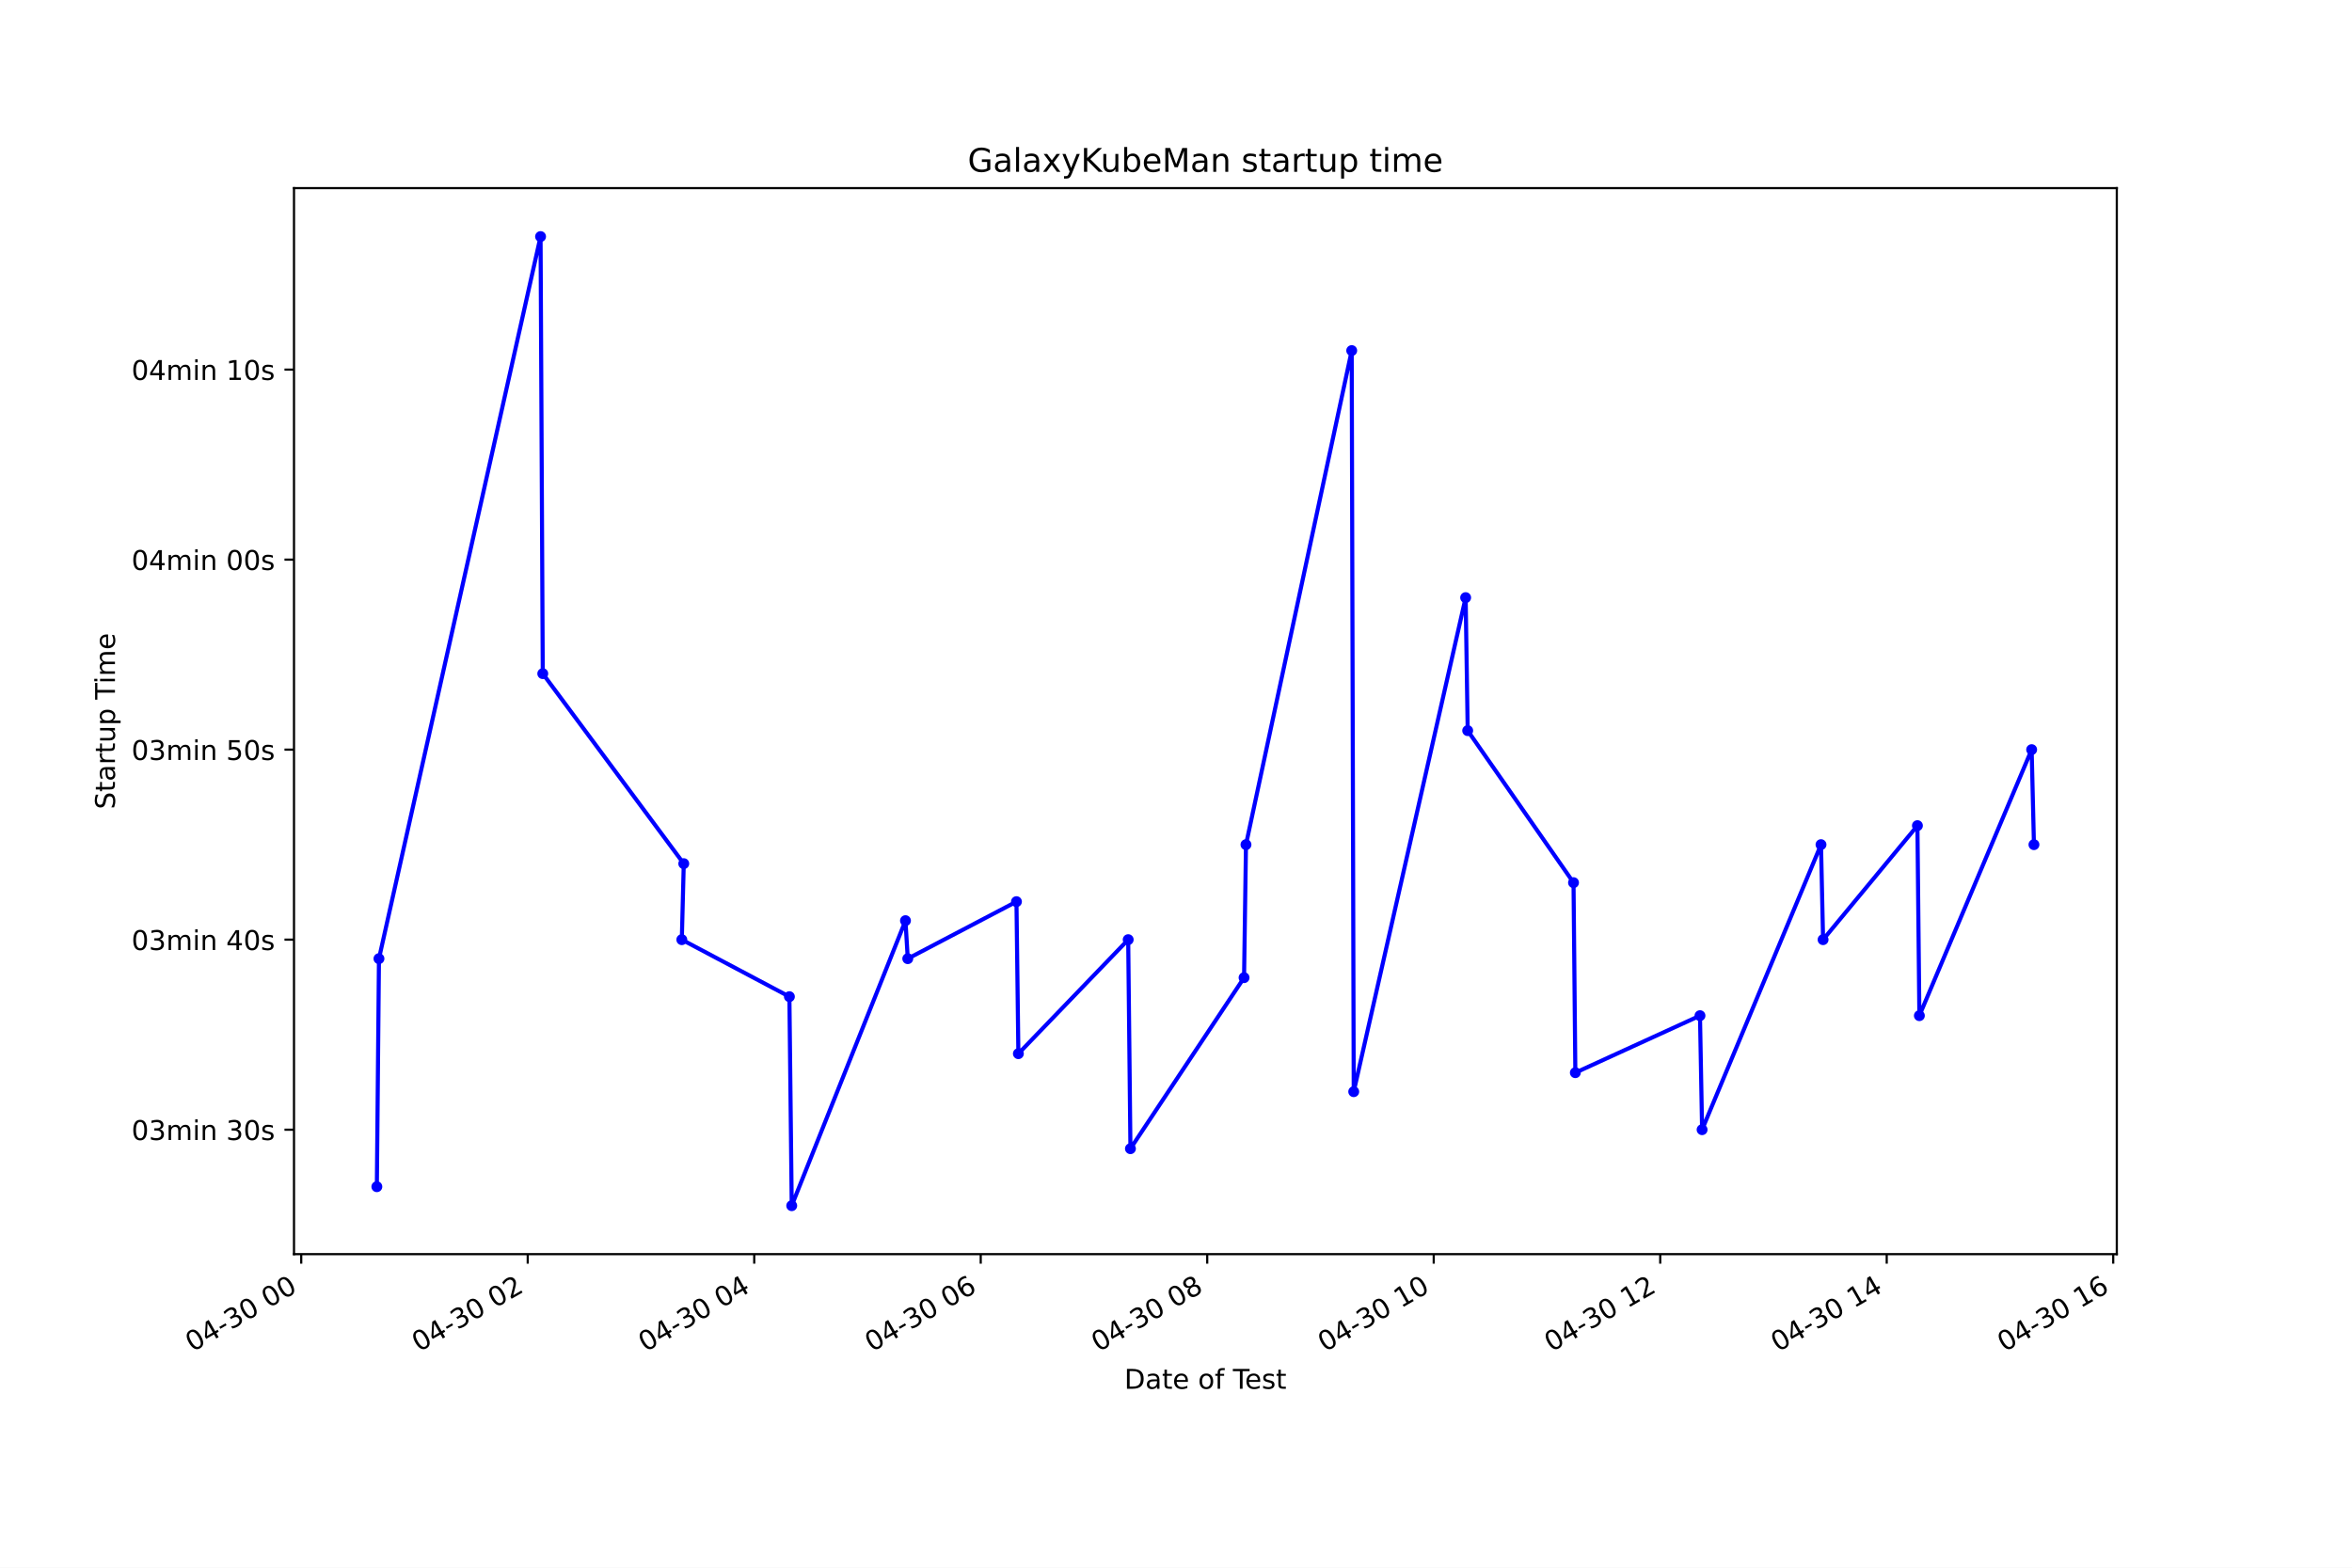
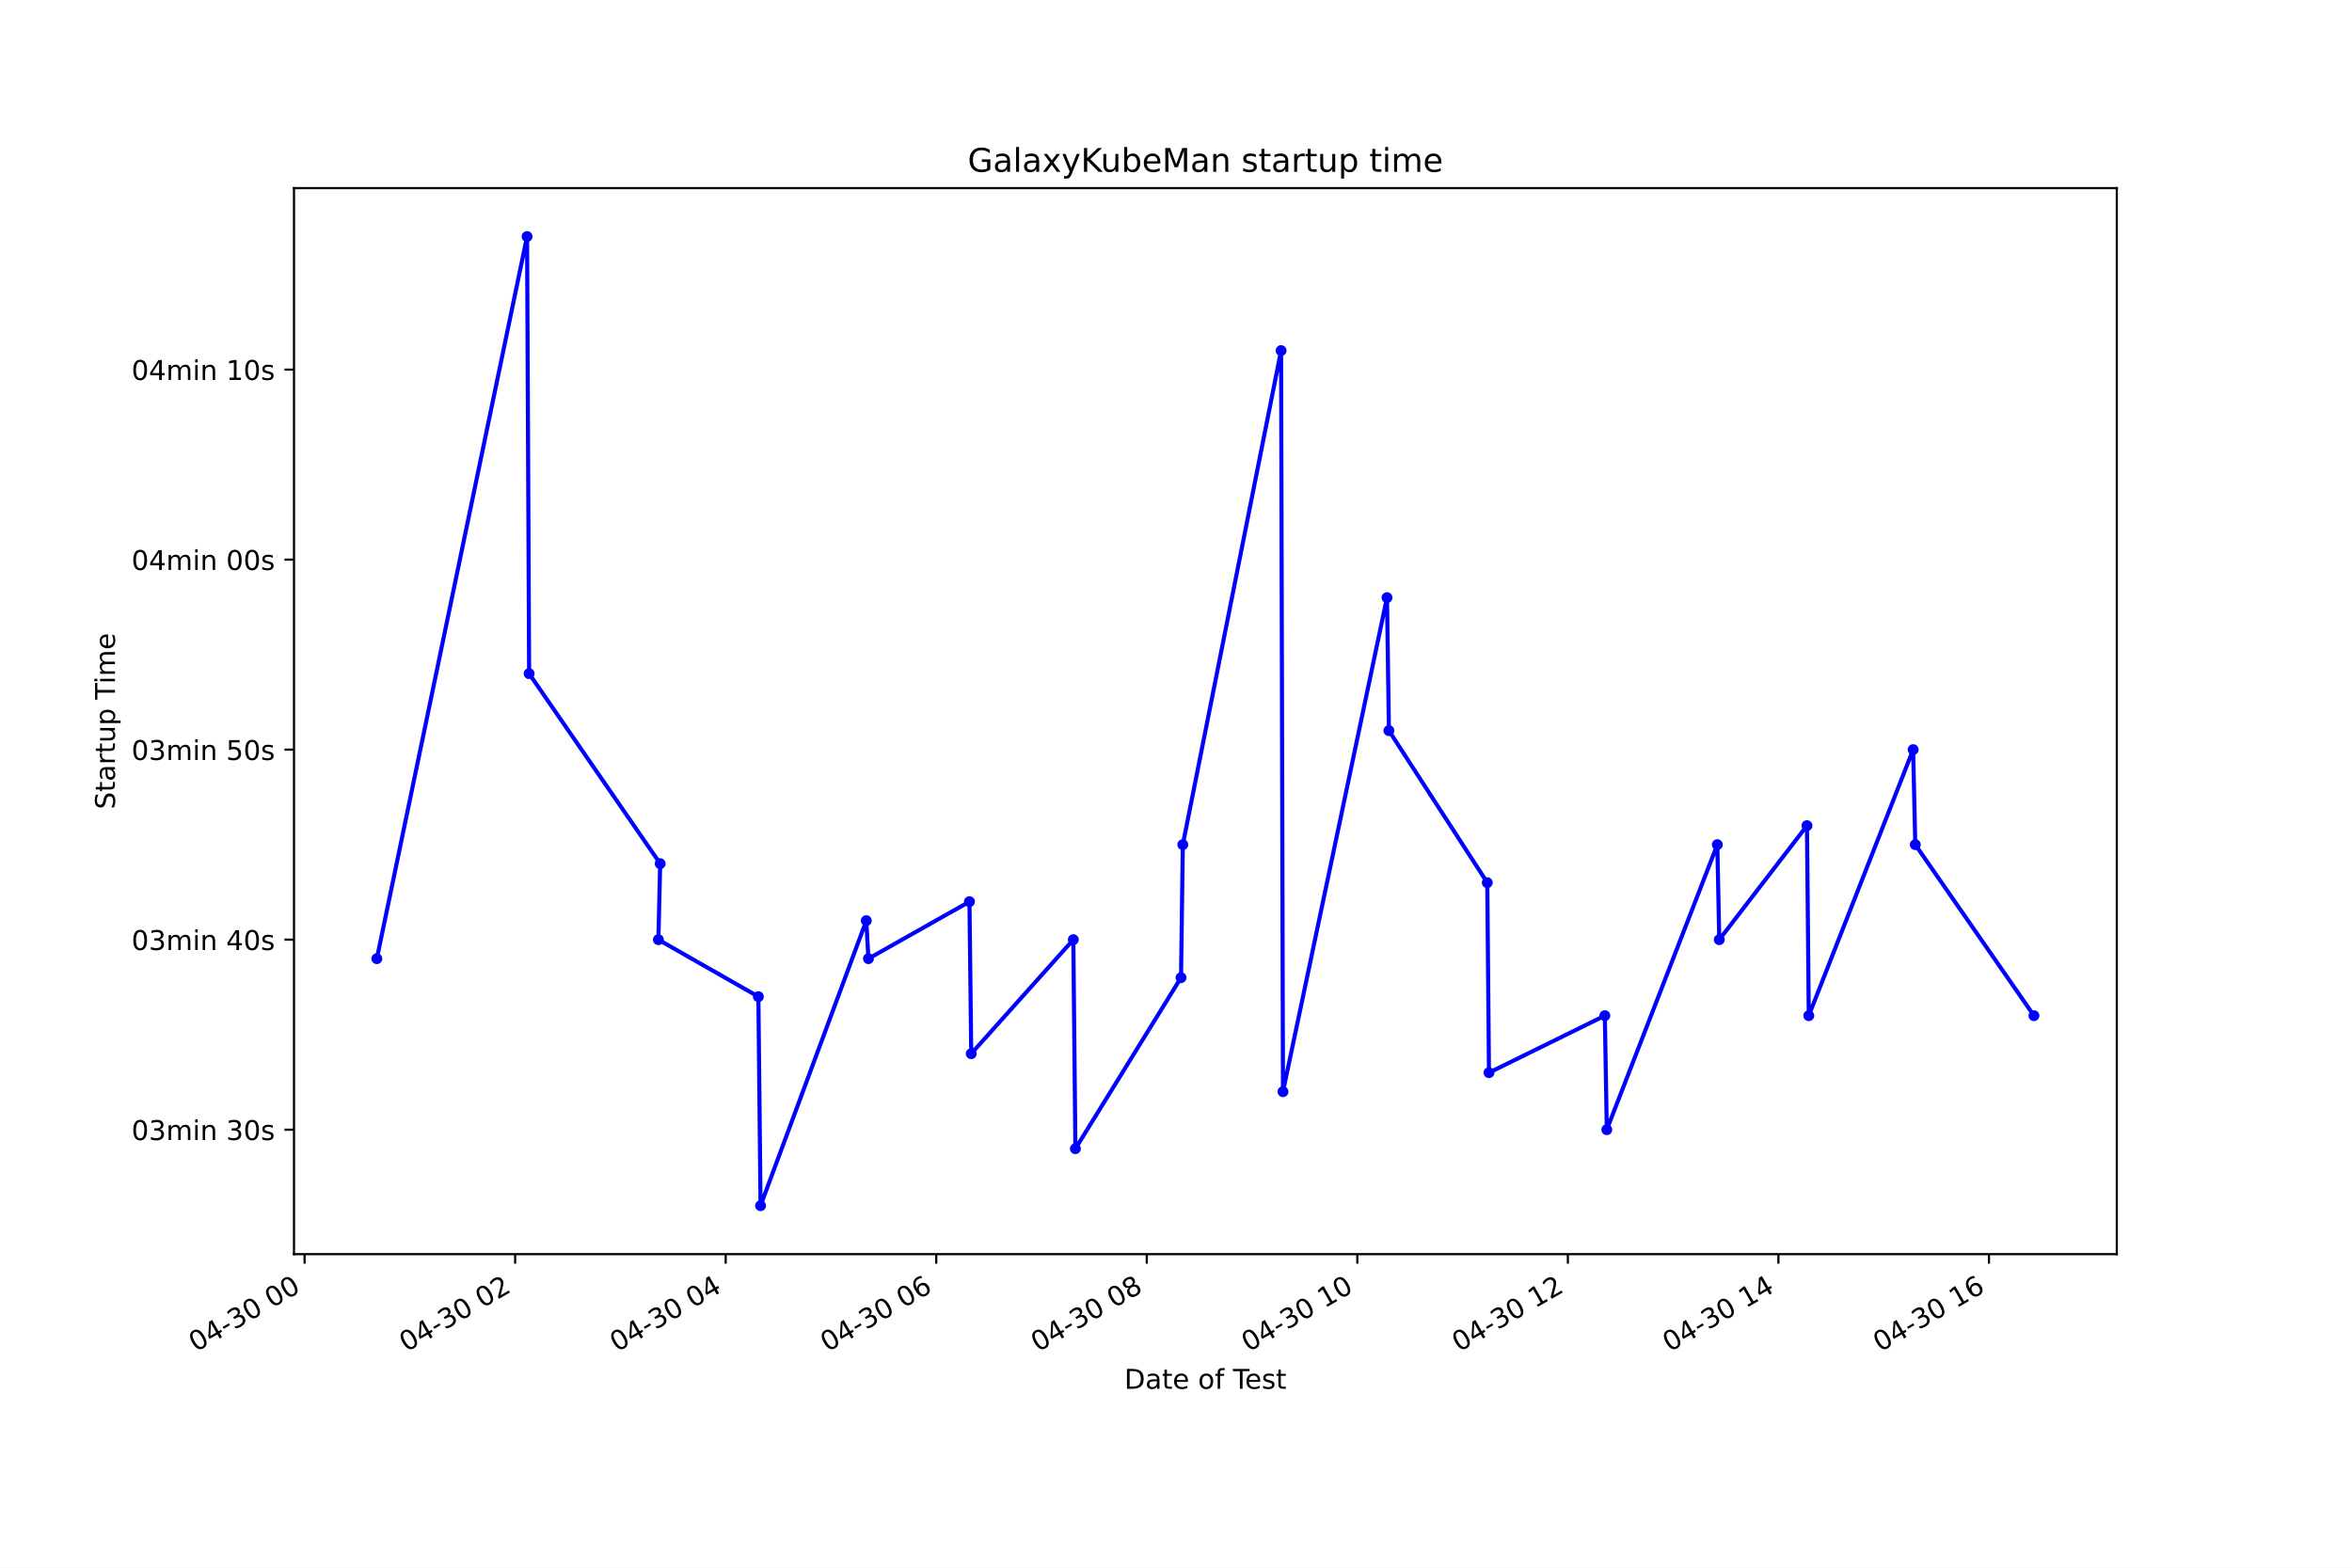
<svg xmlns="http://www.w3.org/2000/svg" xmlns:xlink="http://www.w3.org/1999/xlink" height="576pt" version="1.1" viewBox="0 0 864 576" width="864pt">
  <defs>
    <style type="text/css">*{stroke-linecap:butt;stroke-linejoin:round;}</style>
  </defs>
  <g id="figure_1">
    <g id="patch_1">
      <path d="M 0 576  L 864 576  L 864 0  L 0 0  z " style="fill:#ffffff;" />
    </g>
    <g id="axes_1">
      <g id="patch_2">
        <path d="M 108 460.8  L 777.6 460.8  L 777.6 69.12  L 108 69.12  z " style="fill:#ffffff;" />
      </g>
      <g id="matplotlib.axis_1">
        <g id="xtick_1">
          <g id="line2d_1">
            <defs>
-               <path d="M 0 0  L 0 3.5  " id="mf9274ac677" style="stroke:#000000;stroke-width:0.8;" />
+               <path d="M 0 0  L 0 3.5  " id="mee5ee96814" style="stroke:#000000;stroke-width:0.8;" />
            </defs>
            <g>
-               <use style="stroke:#000000;stroke-width:0.8;" x="110.656" xlink:href="#mf9274ac677" y="460.8" />
+               <use style="stroke:#000000;stroke-width:0.8;" x="111.892" xlink:href="#mee5ee96814" y="460.8" />
            </g>
          </g>
          <g id="text_1">
-             <g transform="translate(70.67843 496.8609)rotate(-30)scale(0.1 -0.1)">
+             <g transform="translate(71.91527 496.8609)rotate(-30)scale(0.1 -0.1)">
              <defs>
                <path d="M 2034 4250  Q 1547 4250 1301 3770  Q 1056 3291 1056 2328  Q 1056 1369 1301 889  Q 1547 409 2034 409  Q 2525 409 2770 889  Q 3016 1369 3016 2328  Q 3016 3291 2770 3770  Q 2525 4250 2034 4250  z M 2034 4750  Q 2819 4750 3233 4129  Q 3647 3509 3647 2328  Q 3647 1150 3233 529  Q 2819 -91 2034 -91  Q 1250 -91 836 529  Q 422 1150 422 2328  Q 422 3509 836 4129  Q 1250 4750 2034 4750  z " id="DejaVuSans-30" transform="scale(0.015625)" />
                <path d="M 2419 4116  L 825 1625  L 2419 1625  L 2419 4116  z M 2253 4666  L 3047 4666  L 3047 1625  L 3713 1625  L 3713 1100  L 3047 1100  L 3047 0  L 2419 0  L 2419 1100  L 313 1100  L 313 1709  L 2253 4666  z " id="DejaVuSans-34" transform="scale(0.015625)" />
                <path d="M 313 2009  L 1997 2009  L 1997 1497  L 313 1497  L 313 2009  z " id="DejaVuSans-2d" transform="scale(0.015625)" />
                <path d="M 2597 2516  Q 3050 2419 3304 2112  Q 3559 1806 3559 1356  Q 3559 666 3084 287  Q 2609 -91 1734 -91  Q 1441 -91 1130 -33  Q 819 25 488 141  L 488 750  Q 750 597 1062 519  Q 1375 441 1716 441  Q 2309 441 2620 675  Q 2931 909 2931 1356  Q 2931 1769 2642 2001  Q 2353 2234 1838 2234  L 1294 2234  L 1294 2753  L 1863 2753  Q 2328 2753 2575 2939  Q 2822 3125 2822 3475  Q 2822 3834 2567 4026  Q 2313 4219 1838 4219  Q 1578 4219 1281 4162  Q 984 4106 628 3988  L 628 4550  Q 988 4650 1302 4700  Q 1616 4750 1894 4750  Q 2613 4750 3031 4423  Q 3450 4097 3450 3541  Q 3450 3153 3228 2886  Q 3006 2619 2597 2516  z " id="DejaVuSans-33" transform="scale(0.015625)" />
                <path id="DejaVuSans-20" transform="scale(0.015625)" />
              </defs>
              <use xlink:href="#DejaVuSans-30" />
              <use x="63.623" xlink:href="#DejaVuSans-34" />
              <use x="127.246" xlink:href="#DejaVuSans-2d" />
              <use x="163.33" xlink:href="#DejaVuSans-33" />
              <use x="226.953" xlink:href="#DejaVuSans-30" />
              <use x="290.576" xlink:href="#DejaVuSans-20" />
              <use x="322.363" xlink:href="#DejaVuSans-30" />
              <use x="385.986" xlink:href="#DejaVuSans-30" />
            </g>
          </g>
        </g>
        <g id="xtick_2">
          <g id="line2d_2">
            <g>
-               <use style="stroke:#000000;stroke-width:0.8;" x="193.859" xlink:href="#mf9274ac677" y="460.8" />
+               <use style="stroke:#000000;stroke-width:0.8;" x="189.236" xlink:href="#mee5ee96814" y="460.8" />
            </g>
          </g>
          <g id="text_2">
-             <g transform="translate(153.8821 496.8609)rotate(-30)scale(0.1 -0.1)">
+             <g transform="translate(149.259 496.8609)rotate(-30)scale(0.1 -0.1)">
              <defs>
                <path d="M 1228 531  L 3431 531  L 3431 0  L 469 0  L 469 531  Q 828 903 1448 1529  Q 2069 2156 2228 2338  Q 2531 2678 2651 2914  Q 2772 3150 2772 3378  Q 2772 3750 2511 3984  Q 2250 4219 1831 4219  Q 1534 4219 1204 4116  Q 875 4013 500 3803  L 500 4441  Q 881 4594 1212 4672  Q 1544 4750 1819 4750  Q 2544 4750 2975 4387  Q 3406 4025 3406 3419  Q 3406 3131 3298 2873  Q 3191 2616 2906 2266  Q 2828 2175 2409 1742  Q 1991 1309 1228 531  z " id="DejaVuSans-32" transform="scale(0.015625)" />
              </defs>
              <use xlink:href="#DejaVuSans-30" />
              <use x="63.623" xlink:href="#DejaVuSans-34" />
              <use x="127.246" xlink:href="#DejaVuSans-2d" />
              <use x="163.33" xlink:href="#DejaVuSans-33" />
              <use x="226.953" xlink:href="#DejaVuSans-30" />
              <use x="290.576" xlink:href="#DejaVuSans-20" />
              <use x="322.363" xlink:href="#DejaVuSans-30" />
              <use x="385.986" xlink:href="#DejaVuSans-32" />
            </g>
          </g>
        </g>
        <g id="xtick_3">
          <g id="line2d_3">
            <g>
-               <use style="stroke:#000000;stroke-width:0.8;" x="277.063" xlink:href="#mf9274ac677" y="460.8" />
+               <use style="stroke:#000000;stroke-width:0.8;" x="266.58" xlink:href="#mee5ee96814" y="460.8" />
            </g>
          </g>
          <g id="text_3">
-             <g transform="translate(237.0858 496.8609)rotate(-30)scale(0.1 -0.1)">
+             <g transform="translate(226.6027 496.8609)rotate(-30)scale(0.1 -0.1)">
              <use xlink:href="#DejaVuSans-30" />
              <use x="63.623" xlink:href="#DejaVuSans-34" />
              <use x="127.246" xlink:href="#DejaVuSans-2d" />
              <use x="163.33" xlink:href="#DejaVuSans-33" />
              <use x="226.953" xlink:href="#DejaVuSans-30" />
              <use x="290.576" xlink:href="#DejaVuSans-20" />
              <use x="322.363" xlink:href="#DejaVuSans-30" />
              <use x="385.986" xlink:href="#DejaVuSans-34" />
            </g>
          </g>
        </g>
        <g id="xtick_4">
          <g id="line2d_4">
            <g>
-               <use style="stroke:#000000;stroke-width:0.8;" x="360.267" xlink:href="#mf9274ac677" y="460.8" />
+               <use style="stroke:#000000;stroke-width:0.8;" x="343.924" xlink:href="#mee5ee96814" y="460.8" />
            </g>
          </g>
          <g id="text_4">
-             <g transform="translate(320.2894 496.8609)rotate(-30)scale(0.1 -0.1)">
+             <g transform="translate(303.9464 496.8609)rotate(-30)scale(0.1 -0.1)">
              <defs>
                <path d="M 2113 2584  Q 1688 2584 1439 2293  Q 1191 2003 1191 1497  Q 1191 994 1439 701  Q 1688 409 2113 409  Q 2538 409 2786 701  Q 3034 994 3034 1497  Q 3034 2003 2786 2293  Q 2538 2584 2113 2584  z M 3366 4563  L 3366 3988  Q 3128 4100 2886 4159  Q 2644 4219 2406 4219  Q 1781 4219 1451 3797  Q 1122 3375 1075 2522  Q 1259 2794 1537 2939  Q 1816 3084 2150 3084  Q 2853 3084 3261 2657  Q 3669 2231 3669 1497  Q 3669 778 3244 343  Q 2819 -91 2113 -91  Q 1303 -91 875 529  Q 447 1150 447 2328  Q 447 3434 972 4092  Q 1497 4750 2381 4750  Q 2619 4750 2861 4703  Q 3103 4656 3366 4563  z " id="DejaVuSans-36" transform="scale(0.015625)" />
              </defs>
              <use xlink:href="#DejaVuSans-30" />
              <use x="63.623" xlink:href="#DejaVuSans-34" />
              <use x="127.246" xlink:href="#DejaVuSans-2d" />
              <use x="163.33" xlink:href="#DejaVuSans-33" />
              <use x="226.953" xlink:href="#DejaVuSans-30" />
              <use x="290.576" xlink:href="#DejaVuSans-20" />
              <use x="322.363" xlink:href="#DejaVuSans-30" />
              <use x="385.986" xlink:href="#DejaVuSans-36" />
            </g>
          </g>
        </g>
        <g id="xtick_5">
          <g id="line2d_5">
            <g>
-               <use style="stroke:#000000;stroke-width:0.8;" x="443.47" xlink:href="#mf9274ac677" y="460.8" />
+               <use style="stroke:#000000;stroke-width:0.8;" x="421.267" xlink:href="#mee5ee96814" y="460.8" />
            </g>
          </g>
          <g id="text_5">
-             <g transform="translate(403.4931 496.8609)rotate(-30)scale(0.1 -0.1)">
+             <g transform="translate(381.2901 496.8609)rotate(-30)scale(0.1 -0.1)">
              <defs>
                <path d="M 2034 2216  Q 1584 2216 1326 1975  Q 1069 1734 1069 1313  Q 1069 891 1326 650  Q 1584 409 2034 409  Q 2484 409 2743 651  Q 3003 894 3003 1313  Q 3003 1734 2745 1975  Q 2488 2216 2034 2216  z M 1403 2484  Q 997 2584 770 2862  Q 544 3141 544 3541  Q 544 4100 942 4425  Q 1341 4750 2034 4750  Q 2731 4750 3128 4425  Q 3525 4100 3525 3541  Q 3525 3141 3298 2862  Q 3072 2584 2669 2484  Q 3125 2378 3379 2068  Q 3634 1759 3634 1313  Q 3634 634 3220 271  Q 2806 -91 2034 -91  Q 1263 -91 848 271  Q 434 634 434 1313  Q 434 1759 690 2068  Q 947 2378 1403 2484  z M 1172 3481  Q 1172 3119 1398 2916  Q 1625 2713 2034 2713  Q 2441 2713 2670 2916  Q 2900 3119 2900 3481  Q 2900 3844 2670 4047  Q 2441 4250 2034 4250  Q 1625 4250 1398 4047  Q 1172 3844 1172 3481  z " id="DejaVuSans-38" transform="scale(0.015625)" />
              </defs>
              <use xlink:href="#DejaVuSans-30" />
              <use x="63.623" xlink:href="#DejaVuSans-34" />
              <use x="127.246" xlink:href="#DejaVuSans-2d" />
              <use x="163.33" xlink:href="#DejaVuSans-33" />
              <use x="226.953" xlink:href="#DejaVuSans-30" />
              <use x="290.576" xlink:href="#DejaVuSans-20" />
              <use x="322.363" xlink:href="#DejaVuSans-30" />
              <use x="385.986" xlink:href="#DejaVuSans-38" />
            </g>
          </g>
        </g>
        <g id="xtick_6">
          <g id="line2d_6">
            <g>
-               <use style="stroke:#000000;stroke-width:0.8;" x="526.674" xlink:href="#mf9274ac677" y="460.8" />
+               <use style="stroke:#000000;stroke-width:0.8;" x="498.611" xlink:href="#mee5ee96814" y="460.8" />
            </g>
          </g>
          <g id="text_6">
-             <g transform="translate(486.6968 496.8609)rotate(-30)scale(0.1 -0.1)">
+             <g transform="translate(458.6339 496.8609)rotate(-30)scale(0.1 -0.1)">
              <defs>
                <path d="M 794 531  L 1825 531  L 1825 4091  L 703 3866  L 703 4441  L 1819 4666  L 2450 4666  L 2450 531  L 3481 531  L 3481 0  L 794 0  L 794 531  z " id="DejaVuSans-31" transform="scale(0.015625)" />
              </defs>
              <use xlink:href="#DejaVuSans-30" />
              <use x="63.623" xlink:href="#DejaVuSans-34" />
              <use x="127.246" xlink:href="#DejaVuSans-2d" />
              <use x="163.33" xlink:href="#DejaVuSans-33" />
              <use x="226.953" xlink:href="#DejaVuSans-30" />
              <use x="290.576" xlink:href="#DejaVuSans-20" />
              <use x="322.363" xlink:href="#DejaVuSans-31" />
              <use x="385.986" xlink:href="#DejaVuSans-30" />
            </g>
          </g>
        </g>
        <g id="xtick_7">
          <g id="line2d_7">
            <g>
-               <use style="stroke:#000000;stroke-width:0.8;" x="609.878" xlink:href="#mf9274ac677" y="460.8" />
+               <use style="stroke:#000000;stroke-width:0.8;" x="575.955" xlink:href="#mee5ee96814" y="460.8" />
            </g>
          </g>
          <g id="text_7">
-             <g transform="translate(569.9004 496.8609)rotate(-30)scale(0.1 -0.1)">
+             <g transform="translate(535.9776 496.8609)rotate(-30)scale(0.1 -0.1)">
              <use xlink:href="#DejaVuSans-30" />
              <use x="63.623" xlink:href="#DejaVuSans-34" />
              <use x="127.246" xlink:href="#DejaVuSans-2d" />
              <use x="163.33" xlink:href="#DejaVuSans-33" />
              <use x="226.953" xlink:href="#DejaVuSans-30" />
              <use x="290.576" xlink:href="#DejaVuSans-20" />
              <use x="322.363" xlink:href="#DejaVuSans-31" />
              <use x="385.986" xlink:href="#DejaVuSans-32" />
            </g>
          </g>
        </g>
        <g id="xtick_8">
          <g id="line2d_8">
            <g>
-               <use style="stroke:#000000;stroke-width:0.8;" x="693.081" xlink:href="#mf9274ac677" y="460.8" />
+               <use style="stroke:#000000;stroke-width:0.8;" x="653.298" xlink:href="#mee5ee96814" y="460.8" />
            </g>
          </g>
          <g id="text_8">
-             <g transform="translate(653.1041 496.8609)rotate(-30)scale(0.1 -0.1)">
+             <g transform="translate(613.3213 496.8609)rotate(-30)scale(0.1 -0.1)">
              <use xlink:href="#DejaVuSans-30" />
              <use x="63.623" xlink:href="#DejaVuSans-34" />
              <use x="127.246" xlink:href="#DejaVuSans-2d" />
              <use x="163.33" xlink:href="#DejaVuSans-33" />
              <use x="226.953" xlink:href="#DejaVuSans-30" />
              <use x="290.576" xlink:href="#DejaVuSans-20" />
              <use x="322.363" xlink:href="#DejaVuSans-31" />
              <use x="385.986" xlink:href="#DejaVuSans-34" />
            </g>
          </g>
        </g>
        <g id="xtick_9">
          <g id="line2d_9">
            <g>
-               <use style="stroke:#000000;stroke-width:0.8;" x="776.285" xlink:href="#mf9274ac677" y="460.8" />
+               <use style="stroke:#000000;stroke-width:0.8;" x="730.642" xlink:href="#mee5ee96814" y="460.8" />
            </g>
          </g>
          <g id="text_9">
-             <g transform="translate(736.3078 496.8609)rotate(-30)scale(0.1 -0.1)">
+             <g transform="translate(690.665 496.8609)rotate(-30)scale(0.1 -0.1)">
              <use xlink:href="#DejaVuSans-30" />
              <use x="63.623" xlink:href="#DejaVuSans-34" />
              <use x="127.246" xlink:href="#DejaVuSans-2d" />
              <use x="163.33" xlink:href="#DejaVuSans-33" />
              <use x="226.953" xlink:href="#DejaVuSans-30" />
              <use x="290.576" xlink:href="#DejaVuSans-20" />
              <use x="322.363" xlink:href="#DejaVuSans-31" />
              <use x="385.986" xlink:href="#DejaVuSans-36" />
            </g>
          </g>
        </g>
        <g id="text_10">
          <g transform="translate(413.0063 510.2604)scale(0.1 -0.1)">
            <defs>
              <path d="M 1259 4147  L 1259 519  L 2022 519  Q 2988 519 3436 956  Q 3884 1394 3884 2338  Q 3884 3275 3436 3711  Q 2988 4147 2022 4147  L 1259 4147  z M 628 4666  L 1925 4666  Q 3281 4666 3915 4102  Q 4550 3538 4550 2338  Q 4550 1131 3912 565  Q 3275 0 1925 0  L 628 0  L 628 4666  z " id="DejaVuSans-44" transform="scale(0.015625)" />
              <path d="M 2194 1759  Q 1497 1759 1228 1600  Q 959 1441 959 1056  Q 959 750 1161 570  Q 1363 391 1709 391  Q 2188 391 2477 730  Q 2766 1069 2766 1631  L 2766 1759  L 2194 1759  z M 3341 1997  L 3341 0  L 2766 0  L 2766 531  Q 2569 213 2275 61  Q 1981 -91 1556 -91  Q 1019 -91 701 211  Q 384 513 384 1019  Q 384 1609 779 1909  Q 1175 2209 1959 2209  L 2766 2209  L 2766 2266  Q 2766 2663 2505 2880  Q 2244 3097 1772 3097  Q 1472 3097 1187 3025  Q 903 2953 641 2809  L 641 3341  Q 956 3463 1253 3523  Q 1550 3584 1831 3584  Q 2591 3584 2966 3190  Q 3341 2797 3341 1997  z " id="DejaVuSans-61" transform="scale(0.015625)" />
              <path d="M 1172 4494  L 1172 3500  L 2356 3500  L 2356 3053  L 1172 3053  L 1172 1153  Q 1172 725 1289 603  Q 1406 481 1766 481  L 2356 481  L 2356 0  L 1766 0  Q 1100 0 847 248  Q 594 497 594 1153  L 594 3053  L 172 3053  L 172 3500  L 594 3500  L 594 4494  L 1172 4494  z " id="DejaVuSans-74" transform="scale(0.015625)" />
              <path d="M 3597 1894  L 3597 1613  L 953 1613  Q 991 1019 1311 708  Q 1631 397 2203 397  Q 2534 397 2845 478  Q 3156 559 3463 722  L 3463 178  Q 3153 47 2828 -22  Q 2503 -91 2169 -91  Q 1331 -91 842 396  Q 353 884 353 1716  Q 353 2575 817 3079  Q 1281 3584 2069 3584  Q 2775 3584 3186 3129  Q 3597 2675 3597 1894  z M 3022 2063  Q 3016 2534 2758 2815  Q 2500 3097 2075 3097  Q 1594 3097 1305 2825  Q 1016 2553 972 2059  L 3022 2063  z " id="DejaVuSans-65" transform="scale(0.015625)" />
              <path d="M 1959 3097  Q 1497 3097 1228 2736  Q 959 2375 959 1747  Q 959 1119 1226 758  Q 1494 397 1959 397  Q 2419 397 2687 759  Q 2956 1122 2956 1747  Q 2956 2369 2687 2733  Q 2419 3097 1959 3097  z M 1959 3584  Q 2709 3584 3137 3096  Q 3566 2609 3566 1747  Q 3566 888 3137 398  Q 2709 -91 1959 -91  Q 1206 -91 779 398  Q 353 888 353 1747  Q 353 2609 779 3096  Q 1206 3584 1959 3584  z " id="DejaVuSans-6f" transform="scale(0.015625)" />
              <path d="M 2375 4863  L 2375 4384  L 1825 4384  Q 1516 4384 1395 4259  Q 1275 4134 1275 3809  L 1275 3500  L 2222 3500  L 2222 3053  L 1275 3053  L 1275 0  L 697 0  L 697 3053  L 147 3053  L 147 3500  L 697 3500  L 697 3744  Q 697 4328 969 4595  Q 1241 4863 1831 4863  L 2375 4863  z " id="DejaVuSans-66" transform="scale(0.015625)" />
              <path d="M -19 4666  L 3928 4666  L 3928 4134  L 2272 4134  L 2272 0  L 1638 0  L 1638 4134  L -19 4134  L -19 4666  z " id="DejaVuSans-54" transform="scale(0.015625)" />
              <path d="M 2834 3397  L 2834 2853  Q 2591 2978 2328 3040  Q 2066 3103 1784 3103  Q 1356 3103 1142 2972  Q 928 2841 928 2578  Q 928 2378 1081 2264  Q 1234 2150 1697 2047  L 1894 2003  Q 2506 1872 2764 1633  Q 3022 1394 3022 966  Q 3022 478 2636 193  Q 2250 -91 1575 -91  Q 1294 -91 989 -36  Q 684 19 347 128  L 347 722  Q 666 556 975 473  Q 1284 391 1588 391  Q 1994 391 2212 530  Q 2431 669 2431 922  Q 2431 1156 2273 1281  Q 2116 1406 1581 1522  L 1381 1569  Q 847 1681 609 1914  Q 372 2147 372 2553  Q 372 3047 722 3315  Q 1072 3584 1716 3584  Q 2034 3584 2315 3537  Q 2597 3491 2834 3397  z " id="DejaVuSans-73" transform="scale(0.015625)" />
            </defs>
            <use xlink:href="#DejaVuSans-44" />
            <use x="77.002" xlink:href="#DejaVuSans-61" />
            <use x="138.281" xlink:href="#DejaVuSans-74" />
            <use x="177.49" xlink:href="#DejaVuSans-65" />
            <use x="239.014" xlink:href="#DejaVuSans-20" />
            <use x="270.801" xlink:href="#DejaVuSans-6f" />
            <use x="331.982" xlink:href="#DejaVuSans-66" />
            <use x="367.188" xlink:href="#DejaVuSans-20" />
            <use x="398.975" xlink:href="#DejaVuSans-54" />
            <use x="443.059" xlink:href="#DejaVuSans-65" />
            <use x="504.582" xlink:href="#DejaVuSans-73" />
            <use x="556.682" xlink:href="#DejaVuSans-74" />
          </g>
        </g>
      </g>
      <g id="matplotlib.axis_2">
        <g id="ytick_1">
          <g id="line2d_10">
            <defs>
-               <path d="M 0 0  L -3.5 0  " id="m0f11f7cb62" style="stroke:#000000;stroke-width:0.8;" />
+               <path d="M 0 0  L -3.5 0  " id="m73aed9c0f0" style="stroke:#000000;stroke-width:0.8;" />
            </defs>
            <g>
-               <use style="stroke:#000000;stroke-width:0.8;" x="108" xlink:href="#m0f11f7cb62" y="415.069" />
+               <use style="stroke:#000000;stroke-width:0.8;" x="108" xlink:href="#m73aed9c0f0" y="415.069" />
            </g>
          </g>
          <g id="text_11">
            <g transform="translate(48.30625 418.8683)scale(0.1 -0.1)">
              <defs>
                <path d="M 3328 2828  Q 3544 3216 3844 3400  Q 4144 3584 4550 3584  Q 5097 3584 5394 3201  Q 5691 2819 5691 2113  L 5691 0  L 5113 0  L 5113 2094  Q 5113 2597 4934 2840  Q 4756 3084 4391 3084  Q 3944 3084 3684 2787  Q 3425 2491 3425 1978  L 3425 0  L 2847 0  L 2847 2094  Q 2847 2600 2669 2842  Q 2491 3084 2119 3084  Q 1678 3084 1418 2786  Q 1159 2488 1159 1978  L 1159 0  L 581 0  L 581 3500  L 1159 3500  L 1159 2956  Q 1356 3278 1631 3431  Q 1906 3584 2284 3584  Q 2666 3584 2933 3390  Q 3200 3197 3328 2828  z " id="DejaVuSans-6d" transform="scale(0.015625)" />
                <path d="M 603 3500  L 1178 3500  L 1178 0  L 603 0  L 603 3500  z M 603 4863  L 1178 4863  L 1178 4134  L 603 4134  L 603 4863  z " id="DejaVuSans-69" transform="scale(0.015625)" />
                <path d="M 3513 2113  L 3513 0  L 2938 0  L 2938 2094  Q 2938 2591 2744 2837  Q 2550 3084 2163 3084  Q 1697 3084 1428 2787  Q 1159 2491 1159 1978  L 1159 0  L 581 0  L 581 3500  L 1159 3500  L 1159 2956  Q 1366 3272 1645 3428  Q 1925 3584 2291 3584  Q 2894 3584 3203 3211  Q 3513 2838 3513 2113  z " id="DejaVuSans-6e" transform="scale(0.015625)" />
              </defs>
              <use xlink:href="#DejaVuSans-30" />
              <use x="63.623" xlink:href="#DejaVuSans-33" />
              <use x="127.246" xlink:href="#DejaVuSans-6d" />
              <use x="224.658" xlink:href="#DejaVuSans-69" />
              <use x="252.441" xlink:href="#DejaVuSans-6e" />
              <use x="315.82" xlink:href="#DejaVuSans-20" />
              <use x="347.607" xlink:href="#DejaVuSans-33" />
              <use x="411.23" xlink:href="#DejaVuSans-30" />
              <use x="474.854" xlink:href="#DejaVuSans-73" />
            </g>
          </g>
        </g>
        <g id="ytick_2">
          <g id="line2d_11">
            <g>
-               <use style="stroke:#000000;stroke-width:0.8;" x="108" xlink:href="#m0f11f7cb62" y="345.251" />
+               <use style="stroke:#000000;stroke-width:0.8;" x="108" xlink:href="#m73aed9c0f0" y="345.251" />
            </g>
          </g>
          <g id="text_12">
            <g transform="translate(48.30625 349.0501)scale(0.1 -0.1)">
              <use xlink:href="#DejaVuSans-30" />
              <use x="63.623" xlink:href="#DejaVuSans-33" />
              <use x="127.246" xlink:href="#DejaVuSans-6d" />
              <use x="224.658" xlink:href="#DejaVuSans-69" />
              <use x="252.441" xlink:href="#DejaVuSans-6e" />
              <use x="315.82" xlink:href="#DejaVuSans-20" />
              <use x="347.607" xlink:href="#DejaVuSans-34" />
              <use x="411.23" xlink:href="#DejaVuSans-30" />
              <use x="474.854" xlink:href="#DejaVuSans-73" />
            </g>
          </g>
        </g>
        <g id="ytick_3">
          <g id="line2d_12">
            <g>
-               <use style="stroke:#000000;stroke-width:0.8;" x="108" xlink:href="#m0f11f7cb62" y="275.433" />
+               <use style="stroke:#000000;stroke-width:0.8;" x="108" xlink:href="#m73aed9c0f0" y="275.433" />
            </g>
          </g>
          <g id="text_13">
            <g transform="translate(48.30625 279.2319)scale(0.1 -0.1)">
              <defs>
                <path d="M 691 4666  L 3169 4666  L 3169 4134  L 1269 4134  L 1269 2991  Q 1406 3038 1543 3061  Q 1681 3084 1819 3084  Q 2600 3084 3056 2656  Q 3513 2228 3513 1497  Q 3513 744 3044 326  Q 2575 -91 1722 -91  Q 1428 -91 1123 -41  Q 819 9 494 109  L 494 744  Q 775 591 1075 516  Q 1375 441 1709 441  Q 2250 441 2565 725  Q 2881 1009 2881 1497  Q 2881 1984 2565 2268  Q 2250 2553 1709 2553  Q 1456 2553 1204 2497  Q 953 2441 691 2322  L 691 4666  z " id="DejaVuSans-35" transform="scale(0.015625)" />
              </defs>
              <use xlink:href="#DejaVuSans-30" />
              <use x="63.623" xlink:href="#DejaVuSans-33" />
              <use x="127.246" xlink:href="#DejaVuSans-6d" />
              <use x="224.658" xlink:href="#DejaVuSans-69" />
              <use x="252.441" xlink:href="#DejaVuSans-6e" />
              <use x="315.82" xlink:href="#DejaVuSans-20" />
              <use x="347.607" xlink:href="#DejaVuSans-35" />
              <use x="411.23" xlink:href="#DejaVuSans-30" />
              <use x="474.854" xlink:href="#DejaVuSans-73" />
            </g>
          </g>
        </g>
        <g id="ytick_4">
          <g id="line2d_13">
            <g>
-               <use style="stroke:#000000;stroke-width:0.8;" x="108" xlink:href="#m0f11f7cb62" y="205.615" />
+               <use style="stroke:#000000;stroke-width:0.8;" x="108" xlink:href="#m73aed9c0f0" y="205.615" />
            </g>
          </g>
          <g id="text_14">
            <g transform="translate(48.30625 209.4138)scale(0.1 -0.1)">
              <use xlink:href="#DejaVuSans-30" />
              <use x="63.623" xlink:href="#DejaVuSans-34" />
              <use x="127.246" xlink:href="#DejaVuSans-6d" />
              <use x="224.658" xlink:href="#DejaVuSans-69" />
              <use x="252.441" xlink:href="#DejaVuSans-6e" />
              <use x="315.82" xlink:href="#DejaVuSans-20" />
              <use x="347.607" xlink:href="#DejaVuSans-30" />
              <use x="411.23" xlink:href="#DejaVuSans-30" />
              <use x="474.854" xlink:href="#DejaVuSans-73" />
            </g>
          </g>
        </g>
        <g id="ytick_5">
          <g id="line2d_14">
            <g>
-               <use style="stroke:#000000;stroke-width:0.8;" x="108" xlink:href="#m0f11f7cb62" y="135.796" />
+               <use style="stroke:#000000;stroke-width:0.8;" x="108" xlink:href="#m73aed9c0f0" y="135.796" />
            </g>
          </g>
          <g id="text_15">
            <g transform="translate(48.30625 139.5956)scale(0.1 -0.1)">
              <use xlink:href="#DejaVuSans-30" />
              <use x="63.623" xlink:href="#DejaVuSans-34" />
              <use x="127.246" xlink:href="#DejaVuSans-6d" />
              <use x="224.658" xlink:href="#DejaVuSans-69" />
              <use x="252.441" xlink:href="#DejaVuSans-6e" />
              <use x="315.82" xlink:href="#DejaVuSans-20" />
              <use x="347.607" xlink:href="#DejaVuSans-31" />
              <use x="411.23" xlink:href="#DejaVuSans-30" />
              <use x="474.854" xlink:href="#DejaVuSans-73" />
            </g>
          </g>
        </g>
        <g id="text_16">
          <g transform="translate(42.22656 297.3397)rotate(-90)scale(0.1 -0.1)">
            <defs>
              <path d="M 3425 4513  L 3425 3897  Q 3066 4069 2747 4153  Q 2428 4238 2131 4238  Q 1616 4238 1336 4038  Q 1056 3838 1056 3469  Q 1056 3159 1242 3001  Q 1428 2844 1947 2747  L 2328 2669  Q 3034 2534 3370 2195  Q 3706 1856 3706 1288  Q 3706 609 3251 259  Q 2797 -91 1919 -91  Q 1588 -91 1214 -16  Q 841 59 441 206  L 441 856  Q 825 641 1194 531  Q 1563 422 1919 422  Q 2459 422 2753 634  Q 3047 847 3047 1241  Q 3047 1584 2836 1778  Q 2625 1972 2144 2069  L 1759 2144  Q 1053 2284 737 2584  Q 422 2884 422 3419  Q 422 4038 858 4394  Q 1294 4750 2059 4750  Q 2388 4750 2728 4690  Q 3069 4631 3425 4513  z " id="DejaVuSans-53" transform="scale(0.015625)" />
              <path d="M 2631 2963  Q 2534 3019 2420 3045  Q 2306 3072 2169 3072  Q 1681 3072 1420 2755  Q 1159 2438 1159 1844  L 1159 0  L 581 0  L 581 3500  L 1159 3500  L 1159 2956  Q 1341 3275 1631 3429  Q 1922 3584 2338 3584  Q 2397 3584 2469 3576  Q 2541 3569 2628 3553  L 2631 2963  z " id="DejaVuSans-72" transform="scale(0.015625)" />
              <path d="M 544 1381  L 544 3500  L 1119 3500  L 1119 1403  Q 1119 906 1312 657  Q 1506 409 1894 409  Q 2359 409 2629 706  Q 2900 1003 2900 1516  L 2900 3500  L 3475 3500  L 3475 0  L 2900 0  L 2900 538  Q 2691 219 2414 64  Q 2138 -91 1772 -91  Q 1169 -91 856 284  Q 544 659 544 1381  z M 1991 3584  L 1991 3584  z " id="DejaVuSans-75" transform="scale(0.015625)" />
              <path d="M 1159 525  L 1159 -1331  L 581 -1331  L 581 3500  L 1159 3500  L 1159 2969  Q 1341 3281 1617 3432  Q 1894 3584 2278 3584  Q 2916 3584 3314 3078  Q 3713 2572 3713 1747  Q 3713 922 3314 415  Q 2916 -91 2278 -91  Q 1894 -91 1617 61  Q 1341 213 1159 525  z M 3116 1747  Q 3116 2381 2855 2742  Q 2594 3103 2138 3103  Q 1681 3103 1420 2742  Q 1159 2381 1159 1747  Q 1159 1113 1420 752  Q 1681 391 2138 391  Q 2594 391 2855 752  Q 3116 1113 3116 1747  z " id="DejaVuSans-70" transform="scale(0.015625)" />
            </defs>
            <use xlink:href="#DejaVuSans-53" />
            <use x="63.477" xlink:href="#DejaVuSans-74" />
            <use x="102.686" xlink:href="#DejaVuSans-61" />
            <use x="163.965" xlink:href="#DejaVuSans-72" />
            <use x="205.078" xlink:href="#DejaVuSans-74" />
            <use x="244.287" xlink:href="#DejaVuSans-75" />
            <use x="307.666" xlink:href="#DejaVuSans-70" />
            <use x="371.143" xlink:href="#DejaVuSans-20" />
            <use x="402.93" xlink:href="#DejaVuSans-54" />
            <use x="460.889" xlink:href="#DejaVuSans-69" />
            <use x="488.672" xlink:href="#DejaVuSans-6d" />
            <use x="586.084" xlink:href="#DejaVuSans-65" />
          </g>
        </g>
      </g>
      <g id="line2d_15">
-         <path clip-path="url(#pb445dd94e8)" d="M 747.164 310.342  L 746.32 275.433  L 705.076 373.178  L 704.36 303.36  L 669.703 345.251  L 668.941 310.342  L 625.259 415.069  L 624.484 373.178  L 578.699 394.124  L 578.029 324.305  L 539.154 268.451  L 538.403 219.578  L 497.287 401.105  L 496.547 128.815  L 457.707 310.342  L 457.002 359.215  L 415.262 422.051  L 414.441 345.251  L 374.099 387.142  L 373.394 331.287  L 333.468 352.233  L 332.624 338.269  L 290.838 442.996  L 289.983 366.196  L 250.461 345.251  L 251.177 317.324  L 199.383 247.505  L 198.574 86.924  L 139.211 352.233  L 138.436 436.015  " style="fill:none;stroke:#0000ff;stroke-linecap:square;stroke-width:1.5;" />
+         <path clip-path="url(#p42bac43a61)" d="M 747.164 373.178  L 703.572 310.342  L 702.788 275.433  L 664.449 373.178  L 663.783 303.36  L 631.567 345.251  L 630.858 310.342  L 590.253 415.069  L 589.533 373.178  L 546.972 394.124  L 546.349 324.305  L 510.213 268.451  L 509.514 219.578  L 471.294 401.105  L 470.606 128.815  L 434.502 310.342  L 433.846 359.215  L 395.046 422.051  L 394.283 345.251  L 356.782 387.142  L 356.127 331.287  L 319.012 352.233  L 318.228 338.269  L 279.385 442.996  L 278.59 366.196  L 241.851 345.251  L 242.517 317.324  L 194.371 247.505  L 193.619 86.924  L 138.436 352.233  " style="fill:none;stroke:#0000ff;stroke-linecap:square;stroke-width:1.5;" />
        <defs>
-           <path d="M 0 1.5  C 0.398 1.5 0.779 1.342 1.061 1.061  C 1.342 0.779 1.5 0.398 1.5 0  C 1.5 -0.398 1.342 -0.779 1.061 -1.061  C 0.779 -1.342 0.398 -1.5 0 -1.5  C -0.398 -1.5 -0.779 -1.342 -1.061 -1.061  C -1.342 -0.779 -1.5 -0.398 -1.5 0  C -1.5 0.398 -1.342 0.779 -1.061 1.061  C -0.779 1.342 -0.398 1.5 0 1.5  z " id="m745cd917d8" style="stroke:#0000ff;" />
+           <path d="M 0 1.5  C 0.398 1.5 0.779 1.342 1.061 1.061  C 1.342 0.779 1.5 0.398 1.5 0  C 1.5 -0.398 1.342 -0.779 1.061 -1.061  C 0.779 -1.342 0.398 -1.5 0 -1.5  C -0.398 -1.5 -0.779 -1.342 -1.061 -1.061  C -1.342 -0.779 -1.5 -0.398 -1.5 0  C -1.5 0.398 -1.342 0.779 -1.061 1.061  C -0.779 1.342 -0.398 1.5 0 1.5  z " id="m1e60940b29" style="stroke:#0000ff;" />
        </defs>
-         <g clip-path="url(#pb445dd94e8)">
-           <use style="fill:#0000ff;stroke:#0000ff;" x="747.164" xlink:href="#m745cd917d8" y="310.342" />
-           <use style="fill:#0000ff;stroke:#0000ff;" x="746.32" xlink:href="#m745cd917d8" y="275.433" />
-           <use style="fill:#0000ff;stroke:#0000ff;" x="705.076" xlink:href="#m745cd917d8" y="373.178" />
-           <use style="fill:#0000ff;stroke:#0000ff;" x="704.36" xlink:href="#m745cd917d8" y="303.36" />
-           <use style="fill:#0000ff;stroke:#0000ff;" x="669.703" xlink:href="#m745cd917d8" y="345.251" />
-           <use style="fill:#0000ff;stroke:#0000ff;" x="668.941" xlink:href="#m745cd917d8" y="310.342" />
-           <use style="fill:#0000ff;stroke:#0000ff;" x="625.259" xlink:href="#m745cd917d8" y="415.069" />
-           <use style="fill:#0000ff;stroke:#0000ff;" x="624.484" xlink:href="#m745cd917d8" y="373.178" />
-           <use style="fill:#0000ff;stroke:#0000ff;" x="578.699" xlink:href="#m745cd917d8" y="394.124" />
-           <use style="fill:#0000ff;stroke:#0000ff;" x="578.029" xlink:href="#m745cd917d8" y="324.305" />
-           <use style="fill:#0000ff;stroke:#0000ff;" x="539.154" xlink:href="#m745cd917d8" y="268.451" />
-           <use style="fill:#0000ff;stroke:#0000ff;" x="538.403" xlink:href="#m745cd917d8" y="219.578" />
-           <use style="fill:#0000ff;stroke:#0000ff;" x="497.287" xlink:href="#m745cd917d8" y="401.105" />
-           <use style="fill:#0000ff;stroke:#0000ff;" x="496.547" xlink:href="#m745cd917d8" y="128.815" />
-           <use style="fill:#0000ff;stroke:#0000ff;" x="457.707" xlink:href="#m745cd917d8" y="310.342" />
-           <use style="fill:#0000ff;stroke:#0000ff;" x="457.002" xlink:href="#m745cd917d8" y="359.215" />
-           <use style="fill:#0000ff;stroke:#0000ff;" x="415.262" xlink:href="#m745cd917d8" y="422.051" />
-           <use style="fill:#0000ff;stroke:#0000ff;" x="414.441" xlink:href="#m745cd917d8" y="345.251" />
-           <use style="fill:#0000ff;stroke:#0000ff;" x="374.099" xlink:href="#m745cd917d8" y="387.142" />
-           <use style="fill:#0000ff;stroke:#0000ff;" x="373.394" xlink:href="#m745cd917d8" y="331.287" />
-           <use style="fill:#0000ff;stroke:#0000ff;" x="333.468" xlink:href="#m745cd917d8" y="352.233" />
-           <use style="fill:#0000ff;stroke:#0000ff;" x="332.624" xlink:href="#m745cd917d8" y="338.269" />
-           <use style="fill:#0000ff;stroke:#0000ff;" x="290.838" xlink:href="#m745cd917d8" y="442.996" />
-           <use style="fill:#0000ff;stroke:#0000ff;" x="289.983" xlink:href="#m745cd917d8" y="366.196" />
-           <use style="fill:#0000ff;stroke:#0000ff;" x="250.461" xlink:href="#m745cd917d8" y="345.251" />
-           <use style="fill:#0000ff;stroke:#0000ff;" x="251.177" xlink:href="#m745cd917d8" y="317.324" />
-           <use style="fill:#0000ff;stroke:#0000ff;" x="199.383" xlink:href="#m745cd917d8" y="247.505" />
-           <use style="fill:#0000ff;stroke:#0000ff;" x="198.574" xlink:href="#m745cd917d8" y="86.924" />
-           <use style="fill:#0000ff;stroke:#0000ff;" x="139.211" xlink:href="#m745cd917d8" y="352.233" />
-           <use style="fill:#0000ff;stroke:#0000ff;" x="138.436" xlink:href="#m745cd917d8" y="436.015" />
+         <g clip-path="url(#p42bac43a61)">
+           <use style="fill:#0000ff;stroke:#0000ff;" x="747.164" xlink:href="#m1e60940b29" y="373.178" />
+           <use style="fill:#0000ff;stroke:#0000ff;" x="703.572" xlink:href="#m1e60940b29" y="310.342" />
+           <use style="fill:#0000ff;stroke:#0000ff;" x="702.788" xlink:href="#m1e60940b29" y="275.433" />
+           <use style="fill:#0000ff;stroke:#0000ff;" x="664.449" xlink:href="#m1e60940b29" y="373.178" />
+           <use style="fill:#0000ff;stroke:#0000ff;" x="663.783" xlink:href="#m1e60940b29" y="303.36" />
+           <use style="fill:#0000ff;stroke:#0000ff;" x="631.567" xlink:href="#m1e60940b29" y="345.251" />
+           <use style="fill:#0000ff;stroke:#0000ff;" x="630.858" xlink:href="#m1e60940b29" y="310.342" />
+           <use style="fill:#0000ff;stroke:#0000ff;" x="590.253" xlink:href="#m1e60940b29" y="415.069" />
+           <use style="fill:#0000ff;stroke:#0000ff;" x="589.533" xlink:href="#m1e60940b29" y="373.178" />
+           <use style="fill:#0000ff;stroke:#0000ff;" x="546.972" xlink:href="#m1e60940b29" y="394.124" />
+           <use style="fill:#0000ff;stroke:#0000ff;" x="546.349" xlink:href="#m1e60940b29" y="324.305" />
+           <use style="fill:#0000ff;stroke:#0000ff;" x="510.213" xlink:href="#m1e60940b29" y="268.451" />
+           <use style="fill:#0000ff;stroke:#0000ff;" x="509.514" xlink:href="#m1e60940b29" y="219.578" />
+           <use style="fill:#0000ff;stroke:#0000ff;" x="471.294" xlink:href="#m1e60940b29" y="401.105" />
+           <use style="fill:#0000ff;stroke:#0000ff;" x="470.606" xlink:href="#m1e60940b29" y="128.815" />
+           <use style="fill:#0000ff;stroke:#0000ff;" x="434.502" xlink:href="#m1e60940b29" y="310.342" />
+           <use style="fill:#0000ff;stroke:#0000ff;" x="433.846" xlink:href="#m1e60940b29" y="359.215" />
+           <use style="fill:#0000ff;stroke:#0000ff;" x="395.046" xlink:href="#m1e60940b29" y="422.051" />
+           <use style="fill:#0000ff;stroke:#0000ff;" x="394.283" xlink:href="#m1e60940b29" y="345.251" />
+           <use style="fill:#0000ff;stroke:#0000ff;" x="356.782" xlink:href="#m1e60940b29" y="387.142" />
+           <use style="fill:#0000ff;stroke:#0000ff;" x="356.127" xlink:href="#m1e60940b29" y="331.287" />
+           <use style="fill:#0000ff;stroke:#0000ff;" x="319.012" xlink:href="#m1e60940b29" y="352.233" />
+           <use style="fill:#0000ff;stroke:#0000ff;" x="318.228" xlink:href="#m1e60940b29" y="338.269" />
+           <use style="fill:#0000ff;stroke:#0000ff;" x="279.385" xlink:href="#m1e60940b29" y="442.996" />
+           <use style="fill:#0000ff;stroke:#0000ff;" x="278.59" xlink:href="#m1e60940b29" y="366.196" />
+           <use style="fill:#0000ff;stroke:#0000ff;" x="241.851" xlink:href="#m1e60940b29" y="345.251" />
+           <use style="fill:#0000ff;stroke:#0000ff;" x="242.517" xlink:href="#m1e60940b29" y="317.324" />
+           <use style="fill:#0000ff;stroke:#0000ff;" x="194.371" xlink:href="#m1e60940b29" y="247.505" />
+           <use style="fill:#0000ff;stroke:#0000ff;" x="193.619" xlink:href="#m1e60940b29" y="86.924" />
+           <use style="fill:#0000ff;stroke:#0000ff;" x="138.436" xlink:href="#m1e60940b29" y="352.233" />
        </g>
      </g>
      <g id="patch_3">
        <path d="M 108 460.8  L 108 69.12  " style="fill:none;stroke:#000000;stroke-linecap:square;stroke-linejoin:miter;stroke-width:0.8;" />
      </g>
      <g id="patch_4">
        <path d="M 777.6 460.8  L 777.6 69.12  " style="fill:none;stroke:#000000;stroke-linecap:square;stroke-linejoin:miter;stroke-width:0.8;" />
      </g>
      <g id="patch_5">
        <path d="M 108 460.8  L 777.6 460.8  " style="fill:none;stroke:#000000;stroke-linecap:square;stroke-linejoin:miter;stroke-width:0.8;" />
      </g>
      <g id="patch_6">
        <path d="M 108 69.12  L 777.6 69.12  " style="fill:none;stroke:#000000;stroke-linecap:square;stroke-linejoin:miter;stroke-width:0.8;" />
      </g>
      <g id="text_17">
        <g transform="translate(355.4794 63.12)scale(0.12 -0.12)">
          <defs>
            <path d="M 3809 666  L 3809 1919  L 2778 1919  L 2778 2438  L 4434 2438  L 4434 434  Q 4069 175 3628 42  Q 3188 -91 2688 -91  Q 1594 -91 976 548  Q 359 1188 359 2328  Q 359 3472 976 4111  Q 1594 4750 2688 4750  Q 3144 4750 3555 4637  Q 3966 4525 4313 4306  L 4313 3634  Q 3963 3931 3569 4081  Q 3175 4231 2741 4231  Q 1884 4231 1454 3753  Q 1025 3275 1025 2328  Q 1025 1384 1454 906  Q 1884 428 2741 428  Q 3075 428 3337 486  Q 3600 544 3809 666  z " id="DejaVuSans-47" transform="scale(0.015625)" />
            <path d="M 603 4863  L 1178 4863  L 1178 0  L 603 0  L 603 4863  z " id="DejaVuSans-6c" transform="scale(0.015625)" />
            <path d="M 3513 3500  L 2247 1797  L 3578 0  L 2900 0  L 1881 1375  L 863 0  L 184 0  L 1544 1831  L 300 3500  L 978 3500  L 1906 2253  L 2834 3500  L 3513 3500  z " id="DejaVuSans-78" transform="scale(0.015625)" />
            <path d="M 2059 -325  Q 1816 -950 1584 -1140  Q 1353 -1331 966 -1331  L 506 -1331  L 506 -850  L 844 -850  Q 1081 -850 1212 -737  Q 1344 -625 1503 -206  L 1606 56  L 191 3500  L 800 3500  L 1894 763  L 2988 3500  L 3597 3500  L 2059 -325  z " id="DejaVuSans-79" transform="scale(0.015625)" />
            <path d="M 628 4666  L 1259 4666  L 1259 2694  L 3353 4666  L 4166 4666  L 1850 2491  L 4331 0  L 3500 0  L 1259 2247  L 1259 0  L 628 0  L 628 4666  z " id="DejaVuSans-4b" transform="scale(0.015625)" />
            <path d="M 3116 1747  Q 3116 2381 2855 2742  Q 2594 3103 2138 3103  Q 1681 3103 1420 2742  Q 1159 2381 1159 1747  Q 1159 1113 1420 752  Q 1681 391 2138 391  Q 2594 391 2855 752  Q 3116 1113 3116 1747  z M 1159 2969  Q 1341 3281 1617 3432  Q 1894 3584 2278 3584  Q 2916 3584 3314 3078  Q 3713 2572 3713 1747  Q 3713 922 3314 415  Q 2916 -91 2278 -91  Q 1894 -91 1617 61  Q 1341 213 1159 525  L 1159 0  L 581 0  L 581 4863  L 1159 4863  L 1159 2969  z " id="DejaVuSans-62" transform="scale(0.015625)" />
            <path d="M 628 4666  L 1569 4666  L 2759 1491  L 3956 4666  L 4897 4666  L 4897 0  L 4281 0  L 4281 4097  L 3078 897  L 2444 897  L 1241 4097  L 1241 0  L 628 0  L 628 4666  z " id="DejaVuSans-4d" transform="scale(0.015625)" />
          </defs>
          <use xlink:href="#DejaVuSans-47" />
          <use x="77.49" xlink:href="#DejaVuSans-61" />
          <use x="138.77" xlink:href="#DejaVuSans-6c" />
          <use x="166.553" xlink:href="#DejaVuSans-61" />
          <use x="227.832" xlink:href="#DejaVuSans-78" />
          <use x="287.012" xlink:href="#DejaVuSans-79" />
          <use x="346.191" xlink:href="#DejaVuSans-4b" />
          <use x="406.768" xlink:href="#DejaVuSans-75" />
          <use x="470.146" xlink:href="#DejaVuSans-62" />
          <use x="533.623" xlink:href="#DejaVuSans-65" />
          <use x="595.146" xlink:href="#DejaVuSans-4d" />
          <use x="681.426" xlink:href="#DejaVuSans-61" />
          <use x="742.705" xlink:href="#DejaVuSans-6e" />
          <use x="806.084" xlink:href="#DejaVuSans-20" />
          <use x="837.871" xlink:href="#DejaVuSans-73" />
          <use x="889.971" xlink:href="#DejaVuSans-74" />
          <use x="929.18" xlink:href="#DejaVuSans-61" />
          <use x="990.459" xlink:href="#DejaVuSans-72" />
          <use x="1031.572" xlink:href="#DejaVuSans-74" />
          <use x="1070.781" xlink:href="#DejaVuSans-75" />
          <use x="1134.16" xlink:href="#DejaVuSans-70" />
          <use x="1197.637" xlink:href="#DejaVuSans-20" />
          <use x="1229.424" xlink:href="#DejaVuSans-74" />
          <use x="1268.633" xlink:href="#DejaVuSans-69" />
          <use x="1296.416" xlink:href="#DejaVuSans-6d" />
          <use x="1393.828" xlink:href="#DejaVuSans-65" />
        </g>
      </g>
    </g>
  </g>
  <defs>
-     <clipPath id="pb445dd94e8">
+     <clipPath id="p42bac43a61">
      <rect height="391.68" width="669.6" x="108" y="69.12" />
    </clipPath>
  </defs>
</svg>
